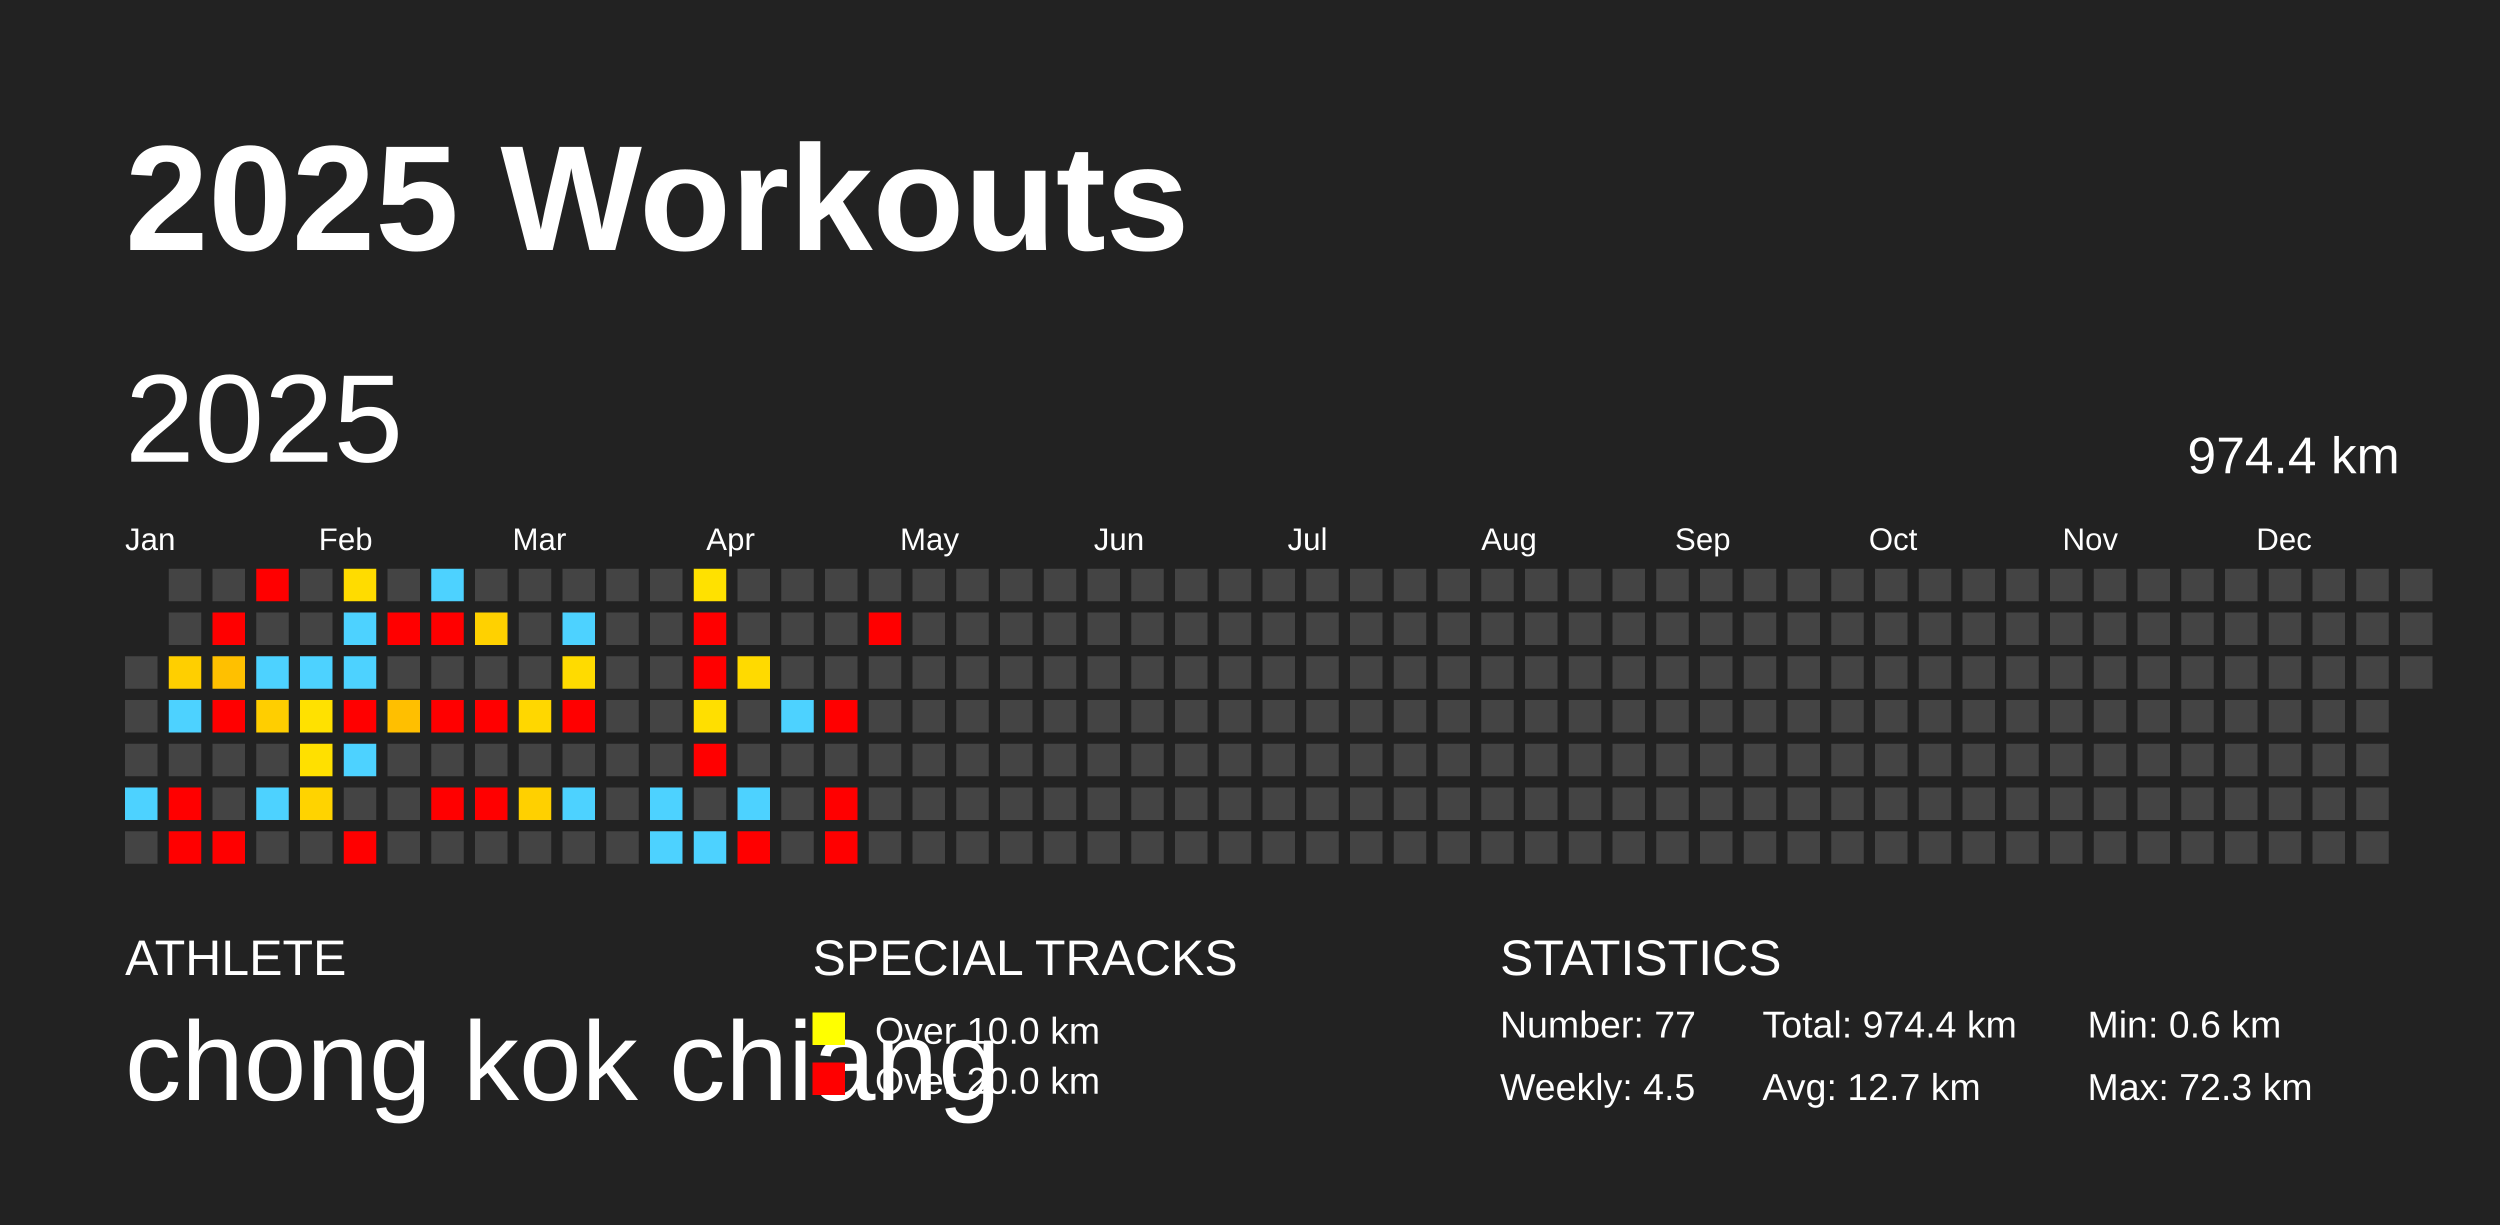
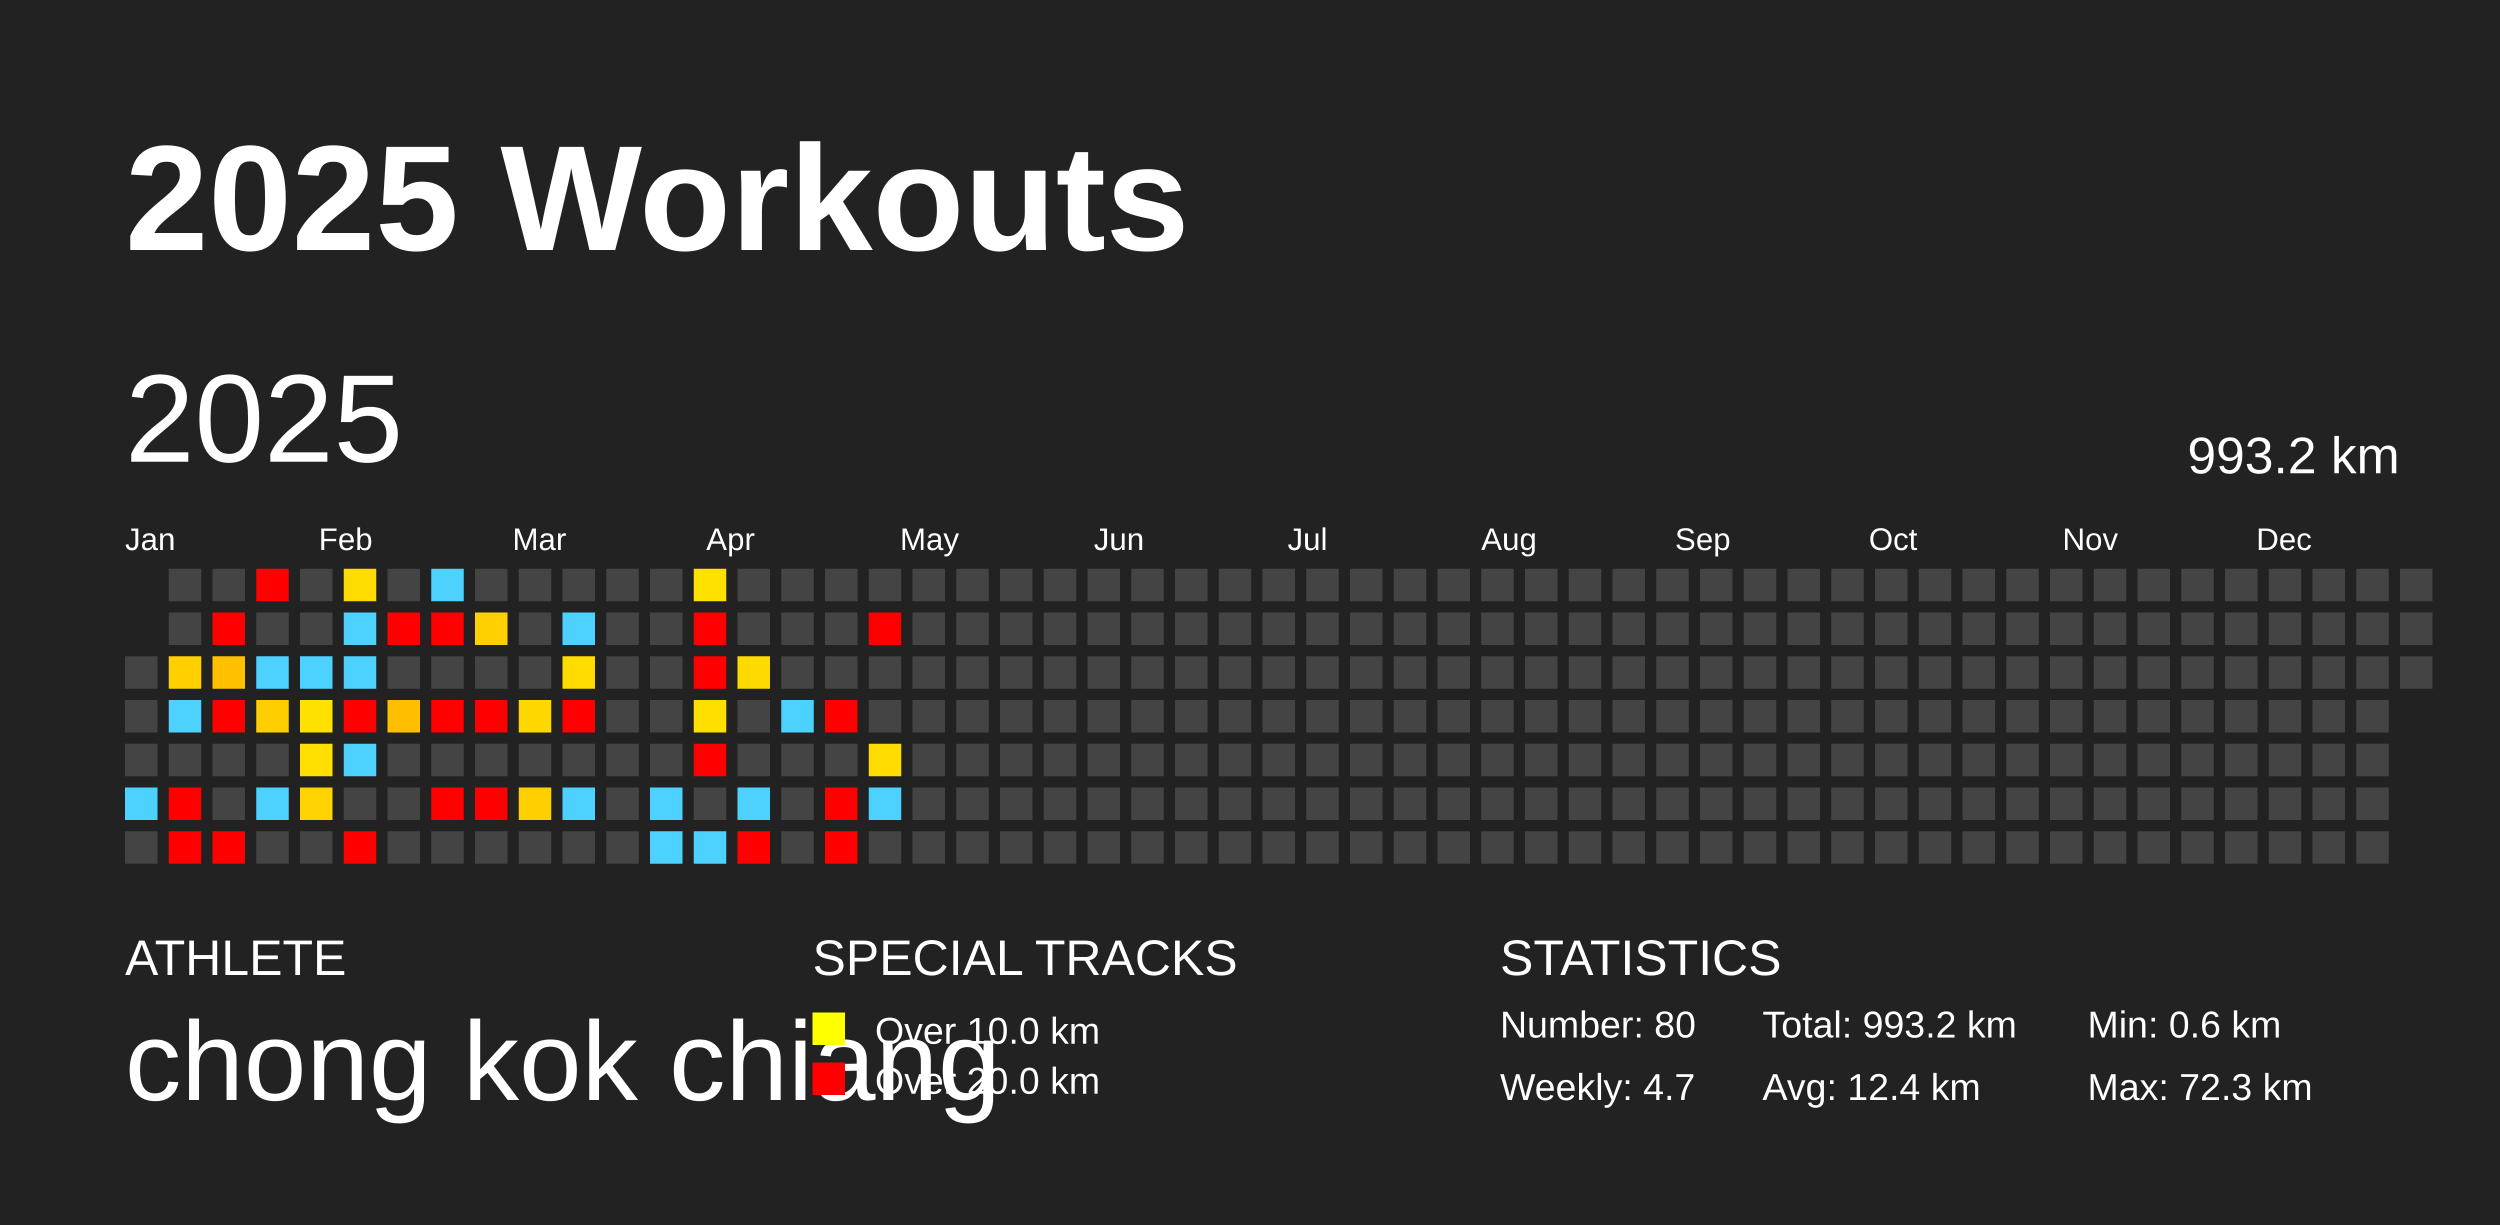
<svg xmlns="http://www.w3.org/2000/svg" baseProfile="full" height="98mm" version="1.1" viewBox="0,0,200,98" width="200mm">
  <defs />
  <rect fill="#222222" height="98" width="200" x="0" y="0" />
  <text fill="#FFFFFF" style="font-size:12px; font-family:Arial; font-weight:bold;" x="10" y="20">2025 Workouts</text>
  <text fill="#FFFFFF" style="font-size:4px; font-family:Arial" x="10" y="78">ATHLETE</text>
  <text fill="#FFFFFF" style="font-size:9px; font-family:Arial" x="10" y="88">chong kok chiang</text>
  <text fill="#FFFFFF" style="font-size:4px; font-family:Arial" x="65" y="78">SPECIAL TRACKS</text>
  <rect fill="yellow" height="2.6" width="2.6" x="65" y="81" />
  <text fill="#FFFFFF" style="font-size:3px; font-family:Arial" x="70" y="83.5">Over 10.0 km</text>
  <rect fill="red" height="2.6" width="2.6" x="65" y="85" />
  <text fill="#FFFFFF" style="font-size:3px; font-family:Arial" x="70" y="87.5">Over 20.0 km</text>
  <text fill="#FFFFFF" style="font-size:4px; font-family:Arial" x="120" y="78">STATISTICS</text>
-   <text fill="#FFFFFF" style="font-size:3px; font-family:Arial" x="120" y="83">Number: 77</text>
-   <text fill="#FFFFFF" style="font-size:3px; font-family:Arial" x="120" y="88">Weekly: 4.5</text>
-   <text fill="#FFFFFF" style="font-size:3px; font-family:Arial" x="141" y="83">Total: 974.4 km</text>
-   <text fill="#FFFFFF" style="font-size:3px; font-family:Arial" x="141" y="88">Avg: 12.7 km</text>
+   <text fill="#FFFFFF" style="font-size:3px; font-family:Arial" x="120" y="83">Number: 80</text>
+   <text fill="#FFFFFF" style="font-size:3px; font-family:Arial" x="120" y="88">Weekly: 4.7</text>
+   <text fill="#FFFFFF" style="font-size:3px; font-family:Arial" x="141" y="83">Total: 993.2 km</text>
+   <text fill="#FFFFFF" style="font-size:3px; font-family:Arial" x="141" y="88">Avg: 12.4 km</text>
  <text fill="#FFFFFF" style="font-size:3px; font-family:Arial" x="167" y="83">Min: 0.6 km</text>
  <text fill="#FFFFFF" style="font-size:3px; font-family:Arial" x="167" y="88">Max: 72.3 km</text>
  <text dominant-baseline="hanging" fill="#FFFFFF" style="font-size:10.0px; font-family:Arial;" x="10" y="30">2025</text>
-   <text dominant-baseline="hanging" fill="#FFFFFF" style="font-size:4.125px; font-family:Arial;" x="175" y="35">974.4 km</text>
+   <text dominant-baseline="hanging" fill="#FFFFFF" style="font-size:4.125px; font-family:Arial;" x="175" y="35">993.2 km</text>
  <text fill="#FFFFFF" style="font-size:2.5px; font-family:Arial" x="10.0" y="44">Jan</text>
  <text fill="#FFFFFF" style="font-size:2.5px; font-family:Arial" x="25.5" y="44">Feb</text>
  <text fill="#FFFFFF" style="font-size:2.5px; font-family:Arial" x="41.0" y="44">Mar</text>
  <text fill="#FFFFFF" style="font-size:2.5px; font-family:Arial" x="56.5" y="44">Apr</text>
  <text fill="#FFFFFF" style="font-size:2.5px; font-family:Arial" x="72.0" y="44">May</text>
  <text fill="#FFFFFF" style="font-size:2.5px; font-family:Arial" x="87.5" y="44">Jun</text>
  <text fill="#FFFFFF" style="font-size:2.5px; font-family:Arial" x="103.0" y="44">Jul</text>
  <text fill="#FFFFFF" style="font-size:2.5px; font-family:Arial" x="118.5" y="44">Aug</text>
  <text fill="#FFFFFF" style="font-size:2.5px; font-family:Arial" x="134.0" y="44">Sep</text>
  <text fill="#FFFFFF" style="font-size:2.5px; font-family:Arial" x="149.5" y="44">Oct</text>
  <text fill="#FFFFFF" style="font-size:2.5px; font-family:Arial" x="165.0" y="44">Nov</text>
  <text fill="#FFFFFF" style="font-size:2.5px; font-family:Arial" x="180.5" y="44">Dec</text>
  <rect fill="#444444" height="2.6" width="2.6" x="10.0" y="52.5" />
  <rect fill="#444444" height="2.6" width="2.6" x="10.0" y="56.0" />
  <rect fill="#444444" height="2.6" width="2.6" x="10.0" y="59.5" />
  <rect fill="#4dd2ff" height="2.6" width="2.6" x="10.0" y="63.0" />
  <rect fill="#444444" height="2.6" width="2.6" x="10.0" y="66.5" />
  <rect fill="#444444" height="2.6" width="2.6" x="13.5" y="45.5" />
  <rect fill="#444444" height="2.6" width="2.6" x="13.5" y="49.0" />
  <rect fill="#ffcf00" height="2.6" width="2.6" x="13.5" y="52.5" />
  <rect fill="#4dd2ff" height="2.6" width="2.6" x="13.5" y="56.0" />
  <rect fill="#444444" height="2.6" width="2.6" x="13.5" y="59.5" />
  <rect fill="red" height="2.6" width="2.6" x="13.5" y="63.0" />
  <rect fill="red" height="2.6" width="2.6" x="13.5" y="66.5" />
  <rect fill="#444444" height="2.6" width="2.6" x="17.0" y="45.5" />
  <rect fill="red" height="2.6" width="2.6" x="17.0" y="49.0" />
  <rect fill="#ffc000" height="2.6" width="2.6" x="17.0" y="52.5" />
  <rect fill="red" height="2.6" width="2.6" x="17.0" y="56.0" />
  <rect fill="#444444" height="2.6" width="2.6" x="17.0" y="59.5" />
  <rect fill="#444444" height="2.6" width="2.6" x="17.0" y="63.0" />
  <rect fill="red" height="2.6" width="2.6" x="17.0" y="66.5" />
  <rect fill="red" height="2.6" width="2.6" x="20.5" y="45.5" />
  <rect fill="#444444" height="2.6" width="2.6" x="20.5" y="49.0" />
  <rect fill="#4dd2ff" height="2.6" width="2.6" x="20.5" y="52.5" />
  <rect fill="#ffce00" height="2.6" width="2.6" x="20.5" y="56.0" />
  <rect fill="#444444" height="2.6" width="2.6" x="20.5" y="59.5" />
  <rect fill="#4dd2ff" height="2.6" width="2.6" x="20.5" y="63.0" />
  <rect fill="#444444" height="2.6" width="2.6" x="20.5" y="66.5" />
  <rect fill="#444444" height="2.6" width="2.6" x="24.0" y="45.5" />
  <rect fill="#444444" height="2.6" width="2.6" x="24.0" y="49.0" />
  <rect fill="#4dd2ff" height="2.6" width="2.6" x="24.0" y="52.5" />
  <rect fill="#ffe100" height="2.6" width="2.6" x="24.0" y="56.0" />
  <rect fill="#ffe000" height="2.6" width="2.6" x="24.0" y="59.5" />
  <rect fill="#ffd300" height="2.6" width="2.6" x="24.0" y="63.0" />
  <rect fill="#444444" height="2.6" width="2.6" x="24.0" y="66.5" />
  <rect fill="#ffdc00" height="2.6" width="2.6" x="27.5" y="45.5" />
  <rect fill="#4dd2ff" height="2.6" width="2.6" x="27.5" y="49.0" />
  <rect fill="#4dd2ff" height="2.6" width="2.6" x="27.5" y="52.5" />
  <rect fill="red" height="2.6" width="2.6" x="27.5" y="56.0" />
  <rect fill="#4dd2ff" height="2.6" width="2.6" x="27.5" y="59.5" />
  <rect fill="#444444" height="2.6" width="2.6" x="27.5" y="63.0" />
  <rect fill="red" height="2.6" width="2.6" x="27.5" y="66.5" />
  <rect fill="#444444" height="2.6" width="2.6" x="31.0" y="45.5" />
  <rect fill="red" height="2.6" width="2.6" x="31.0" y="49.0" />
  <rect fill="#444444" height="2.6" width="2.6" x="31.0" y="52.5" />
  <rect fill="#ffbf00" height="2.6" width="2.6" x="31.0" y="56.0" />
  <rect fill="#444444" height="2.6" width="2.6" x="31.0" y="59.5" />
  <rect fill="#444444" height="2.6" width="2.6" x="31.0" y="63.0" />
  <rect fill="#444444" height="2.6" width="2.6" x="31.0" y="66.5" />
  <rect fill="#4dd2ff" height="2.6" width="2.6" x="34.5" y="45.5" />
  <rect fill="red" height="2.6" width="2.6" x="34.5" y="49.0" />
  <rect fill="#444444" height="2.6" width="2.6" x="34.5" y="52.5" />
  <rect fill="red" height="2.6" width="2.6" x="34.5" y="56.0" />
  <rect fill="#444444" height="2.6" width="2.6" x="34.5" y="59.5" />
  <rect fill="red" height="2.6" width="2.6" x="34.5" y="63.0" />
  <rect fill="#444444" height="2.6" width="2.6" x="34.5" y="66.5" />
  <rect fill="#444444" height="2.6" width="2.6" x="38.0" y="45.5" />
  <rect fill="#ffd100" height="2.6" width="2.6" x="38.0" y="49.0" />
  <rect fill="#444444" height="2.6" width="2.6" x="38.0" y="52.5" />
  <rect fill="red" height="2.6" width="2.6" x="38.0" y="56.0" />
  <rect fill="#444444" height="2.6" width="2.6" x="38.0" y="59.5" />
  <rect fill="red" height="2.6" width="2.6" x="38.0" y="63.0" />
  <rect fill="#444444" height="2.6" width="2.6" x="38.0" y="66.5" />
  <rect fill="#444444" height="2.6" width="2.6" x="41.5" y="45.5" />
  <rect fill="#444444" height="2.6" width="2.6" x="41.5" y="49.0" />
  <rect fill="#444444" height="2.6" width="2.6" x="41.5" y="52.5" />
  <rect fill="#ffd700" height="2.6" width="2.6" x="41.5" y="56.0" />
  <rect fill="#444444" height="2.6" width="2.6" x="41.5" y="59.5" />
  <rect fill="#ffd000" height="2.6" width="2.6" x="41.5" y="63.0" />
  <rect fill="#444444" height="2.6" width="2.6" x="41.5" y="66.5" />
  <rect fill="#444444" height="2.6" width="2.6" x="45.0" y="45.5" />
  <rect fill="#4dd2ff" height="2.6" width="2.6" x="45.0" y="49.0" />
  <rect fill="#ffdb00" height="2.6" width="2.6" x="45.0" y="52.5" />
  <rect fill="red" height="2.6" width="2.6" x="45.0" y="56.0" />
  <rect fill="#444444" height="2.6" width="2.6" x="45.0" y="59.5" />
  <rect fill="#4dd2ff" height="2.6" width="2.6" x="45.0" y="63.0" />
  <rect fill="#444444" height="2.6" width="2.6" x="45.0" y="66.5" />
  <rect fill="#444444" height="2.6" width="2.6" x="48.5" y="45.5" />
  <rect fill="#444444" height="2.6" width="2.6" x="48.5" y="49.0" />
  <rect fill="#444444" height="2.6" width="2.6" x="48.5" y="52.5" />
  <rect fill="#444444" height="2.6" width="2.6" x="48.5" y="56.0" />
  <rect fill="#444444" height="2.6" width="2.6" x="48.5" y="59.5" />
  <rect fill="#444444" height="2.6" width="2.6" x="48.5" y="63.0" />
  <rect fill="#444444" height="2.6" width="2.6" x="48.5" y="66.5" />
  <rect fill="#444444" height="2.6" width="2.6" x="52.0" y="45.5" />
  <rect fill="#444444" height="2.6" width="2.6" x="52.0" y="49.0" />
  <rect fill="#444444" height="2.6" width="2.6" x="52.0" y="52.5" />
  <rect fill="#444444" height="2.6" width="2.6" x="52.0" y="56.0" />
  <rect fill="#444444" height="2.6" width="2.6" x="52.0" y="59.5" />
  <rect fill="#4dd2ff" height="2.6" width="2.6" x="52.0" y="63.0" />
  <rect fill="#4dd2ff" height="2.6" width="2.6" x="52.0" y="66.5" />
  <rect fill="#ffe100" height="2.6" width="2.6" x="55.5" y="45.5" />
  <rect fill="red" height="2.6" width="2.6" x="55.5" y="49.0" />
  <rect fill="red" height="2.6" width="2.6" x="55.5" y="52.5" />
  <rect fill="#ffdf00" height="2.6" width="2.6" x="55.5" y="56.0" />
  <rect fill="red" height="2.6" width="2.6" x="55.5" y="59.5" />
  <rect fill="#444444" height="2.6" width="2.6" x="55.5" y="63.0" />
  <rect fill="#4dd2ff" height="2.6" width="2.6" x="55.5" y="66.5" />
  <rect fill="#444444" height="2.6" width="2.6" x="59.0" y="45.5" />
  <rect fill="#444444" height="2.6" width="2.6" x="59.0" y="49.0" />
  <rect fill="#ffda00" height="2.6" width="2.6" x="59.0" y="52.5" />
  <rect fill="#444444" height="2.6" width="2.6" x="59.0" y="56.0" />
  <rect fill="#444444" height="2.6" width="2.6" x="59.0" y="59.5" />
  <rect fill="#4dd2ff" height="2.6" width="2.6" x="59.0" y="63.0" />
  <rect fill="red" height="2.6" width="2.6" x="59.0" y="66.5" />
  <rect fill="#444444" height="2.6" width="2.6" x="62.5" y="45.5" />
  <rect fill="#444444" height="2.6" width="2.6" x="62.5" y="49.0" />
  <rect fill="#444444" height="2.6" width="2.6" x="62.5" y="52.5" />
  <rect fill="#4dd2ff" height="2.6" width="2.6" x="62.5" y="56.0" />
  <rect fill="#444444" height="2.6" width="2.6" x="62.5" y="59.5" />
  <rect fill="#444444" height="2.6" width="2.6" x="62.5" y="63.0" />
  <rect fill="#444444" height="2.6" width="2.6" x="62.5" y="66.5" />
  <rect fill="#444444" height="2.6" width="2.6" x="66.0" y="45.5" />
  <rect fill="#444444" height="2.6" width="2.6" x="66.0" y="49.0" />
  <rect fill="#444444" height="2.6" width="2.6" x="66.0" y="52.5" />
  <rect fill="red" height="2.6" width="2.6" x="66.0" y="56.0" />
  <rect fill="#444444" height="2.6" width="2.6" x="66.0" y="59.5" />
  <rect fill="red" height="2.6" width="2.6" x="66.0" y="63.0" />
  <rect fill="red" height="2.6" width="2.6" x="66.0" y="66.5" />
  <rect fill="#444444" height="2.6" width="2.6" x="69.5" y="45.5" />
  <rect fill="red" height="2.6" width="2.6" x="69.5" y="49.0" />
  <rect fill="#444444" height="2.6" width="2.6" x="69.5" y="52.5" />
  <rect fill="#444444" height="2.6" width="2.6" x="69.5" y="56.0" />
-   <rect fill="#444444" height="2.6" width="2.6" x="69.5" y="59.5" />
-   <rect fill="#444444" height="2.6" width="2.6" x="69.5" y="63.0" />
+   <rect fill="#ffdb00" height="2.6" width="2.6" x="69.5" y="59.5" />
+   <rect fill="#4dd2ff" height="2.6" width="2.6" x="69.5" y="63.0" />
  <rect fill="#444444" height="2.6" width="2.6" x="69.5" y="66.5" />
  <rect fill="#444444" height="2.6" width="2.6" x="73.0" y="45.5" />
  <rect fill="#444444" height="2.6" width="2.6" x="73.0" y="49.0" />
  <rect fill="#444444" height="2.6" width="2.6" x="73.0" y="52.5" />
  <rect fill="#444444" height="2.6" width="2.6" x="73.0" y="56.0" />
  <rect fill="#444444" height="2.6" width="2.6" x="73.0" y="59.5" />
  <rect fill="#444444" height="2.6" width="2.6" x="73.0" y="63.0" />
  <rect fill="#444444" height="2.6" width="2.6" x="73.0" y="66.5" />
  <rect fill="#444444" height="2.6" width="2.6" x="76.5" y="45.5" />
  <rect fill="#444444" height="2.6" width="2.6" x="76.5" y="49.0" />
  <rect fill="#444444" height="2.6" width="2.6" x="76.5" y="52.5" />
  <rect fill="#444444" height="2.6" width="2.6" x="76.5" y="56.0" />
  <rect fill="#444444" height="2.6" width="2.6" x="76.5" y="59.5" />
  <rect fill="#444444" height="2.6" width="2.6" x="76.5" y="63.0" />
  <rect fill="#444444" height="2.6" width="2.6" x="76.5" y="66.5" />
  <rect fill="#444444" height="2.6" width="2.6" x="80.0" y="45.5" />
  <rect fill="#444444" height="2.6" width="2.6" x="80.0" y="49.0" />
  <rect fill="#444444" height="2.6" width="2.6" x="80.0" y="52.5" />
  <rect fill="#444444" height="2.6" width="2.6" x="80.0" y="56.0" />
  <rect fill="#444444" height="2.6" width="2.6" x="80.0" y="59.5" />
  <rect fill="#444444" height="2.6" width="2.6" x="80.0" y="63.0" />
  <rect fill="#444444" height="2.6" width="2.6" x="80.0" y="66.5" />
  <rect fill="#444444" height="2.6" width="2.6" x="83.5" y="45.5" />
  <rect fill="#444444" height="2.6" width="2.6" x="83.5" y="49.0" />
  <rect fill="#444444" height="2.6" width="2.6" x="83.5" y="52.5" />
  <rect fill="#444444" height="2.6" width="2.6" x="83.5" y="56.0" />
  <rect fill="#444444" height="2.6" width="2.6" x="83.5" y="59.5" />
  <rect fill="#444444" height="2.6" width="2.6" x="83.5" y="63.0" />
  <rect fill="#444444" height="2.6" width="2.6" x="83.5" y="66.5" />
  <rect fill="#444444" height="2.6" width="2.6" x="87.0" y="45.5" />
  <rect fill="#444444" height="2.6" width="2.6" x="87.0" y="49.0" />
  <rect fill="#444444" height="2.6" width="2.6" x="87.0" y="52.5" />
  <rect fill="#444444" height="2.6" width="2.6" x="87.0" y="56.0" />
  <rect fill="#444444" height="2.6" width="2.6" x="87.0" y="59.5" />
  <rect fill="#444444" height="2.6" width="2.6" x="87.0" y="63.0" />
  <rect fill="#444444" height="2.6" width="2.6" x="87.0" y="66.5" />
  <rect fill="#444444" height="2.6" width="2.6" x="90.5" y="45.5" />
  <rect fill="#444444" height="2.6" width="2.6" x="90.5" y="49.0" />
  <rect fill="#444444" height="2.6" width="2.6" x="90.5" y="52.5" />
  <rect fill="#444444" height="2.6" width="2.6" x="90.5" y="56.0" />
  <rect fill="#444444" height="2.6" width="2.6" x="90.5" y="59.5" />
  <rect fill="#444444" height="2.6" width="2.6" x="90.5" y="63.0" />
  <rect fill="#444444" height="2.6" width="2.6" x="90.5" y="66.5" />
  <rect fill="#444444" height="2.6" width="2.6" x="94.0" y="45.5" />
  <rect fill="#444444" height="2.6" width="2.6" x="94.0" y="49.0" />
  <rect fill="#444444" height="2.6" width="2.6" x="94.0" y="52.5" />
  <rect fill="#444444" height="2.6" width="2.6" x="94.0" y="56.0" />
  <rect fill="#444444" height="2.6" width="2.6" x="94.0" y="59.5" />
  <rect fill="#444444" height="2.6" width="2.6" x="94.0" y="63.0" />
  <rect fill="#444444" height="2.6" width="2.6" x="94.0" y="66.5" />
  <rect fill="#444444" height="2.6" width="2.6" x="97.5" y="45.5" />
  <rect fill="#444444" height="2.6" width="2.6" x="97.5" y="49.0" />
  <rect fill="#444444" height="2.6" width="2.6" x="97.5" y="52.5" />
  <rect fill="#444444" height="2.6" width="2.6" x="97.5" y="56.0" />
  <rect fill="#444444" height="2.6" width="2.6" x="97.5" y="59.5" />
  <rect fill="#444444" height="2.6" width="2.6" x="97.5" y="63.0" />
  <rect fill="#444444" height="2.6" width="2.6" x="97.5" y="66.5" />
  <rect fill="#444444" height="2.6" width="2.6" x="101.0" y="45.5" />
  <rect fill="#444444" height="2.6" width="2.6" x="101.0" y="49.0" />
  <rect fill="#444444" height="2.6" width="2.6" x="101.0" y="52.5" />
  <rect fill="#444444" height="2.6" width="2.6" x="101.0" y="56.0" />
  <rect fill="#444444" height="2.6" width="2.6" x="101.0" y="59.5" />
  <rect fill="#444444" height="2.6" width="2.6" x="101.0" y="63.0" />
  <rect fill="#444444" height="2.6" width="2.6" x="101.0" y="66.5" />
  <rect fill="#444444" height="2.6" width="2.6" x="104.5" y="45.5" />
  <rect fill="#444444" height="2.6" width="2.6" x="104.5" y="49.0" />
  <rect fill="#444444" height="2.6" width="2.6" x="104.5" y="52.5" />
  <rect fill="#444444" height="2.6" width="2.6" x="104.5" y="56.0" />
  <rect fill="#444444" height="2.6" width="2.6" x="104.5" y="59.5" />
  <rect fill="#444444" height="2.6" width="2.6" x="104.5" y="63.0" />
  <rect fill="#444444" height="2.6" width="2.6" x="104.5" y="66.5" />
  <rect fill="#444444" height="2.6" width="2.6" x="108.0" y="45.5" />
  <rect fill="#444444" height="2.6" width="2.6" x="108.0" y="49.0" />
  <rect fill="#444444" height="2.6" width="2.6" x="108.0" y="52.5" />
  <rect fill="#444444" height="2.6" width="2.6" x="108.0" y="56.0" />
  <rect fill="#444444" height="2.6" width="2.6" x="108.0" y="59.5" />
  <rect fill="#444444" height="2.6" width="2.6" x="108.0" y="63.0" />
  <rect fill="#444444" height="2.6" width="2.6" x="108.0" y="66.5" />
  <rect fill="#444444" height="2.6" width="2.6" x="111.5" y="45.5" />
  <rect fill="#444444" height="2.6" width="2.6" x="111.5" y="49.0" />
  <rect fill="#444444" height="2.6" width="2.6" x="111.5" y="52.5" />
  <rect fill="#444444" height="2.6" width="2.6" x="111.5" y="56.0" />
  <rect fill="#444444" height="2.6" width="2.6" x="111.5" y="59.5" />
  <rect fill="#444444" height="2.6" width="2.6" x="111.5" y="63.0" />
  <rect fill="#444444" height="2.6" width="2.6" x="111.5" y="66.5" />
  <rect fill="#444444" height="2.6" width="2.6" x="115.0" y="45.5" />
  <rect fill="#444444" height="2.6" width="2.6" x="115.0" y="49.0" />
  <rect fill="#444444" height="2.6" width="2.6" x="115.0" y="52.5" />
  <rect fill="#444444" height="2.6" width="2.6" x="115.0" y="56.0" />
  <rect fill="#444444" height="2.6" width="2.6" x="115.0" y="59.5" />
  <rect fill="#444444" height="2.6" width="2.6" x="115.0" y="63.0" />
  <rect fill="#444444" height="2.6" width="2.6" x="115.0" y="66.5" />
  <rect fill="#444444" height="2.6" width="2.6" x="118.5" y="45.5" />
  <rect fill="#444444" height="2.6" width="2.6" x="118.5" y="49.0" />
  <rect fill="#444444" height="2.6" width="2.6" x="118.5" y="52.5" />
  <rect fill="#444444" height="2.6" width="2.6" x="118.5" y="56.0" />
  <rect fill="#444444" height="2.6" width="2.6" x="118.5" y="59.5" />
  <rect fill="#444444" height="2.6" width="2.6" x="118.5" y="63.0" />
  <rect fill="#444444" height="2.6" width="2.6" x="118.5" y="66.5" />
  <rect fill="#444444" height="2.6" width="2.6" x="122.0" y="45.5" />
  <rect fill="#444444" height="2.6" width="2.6" x="122.0" y="49.0" />
  <rect fill="#444444" height="2.6" width="2.6" x="122.0" y="52.5" />
  <rect fill="#444444" height="2.6" width="2.6" x="122.0" y="56.0" />
  <rect fill="#444444" height="2.6" width="2.6" x="122.0" y="59.5" />
  <rect fill="#444444" height="2.6" width="2.6" x="122.0" y="63.0" />
  <rect fill="#444444" height="2.6" width="2.6" x="122.0" y="66.5" />
  <rect fill="#444444" height="2.6" width="2.6" x="125.5" y="45.5" />
  <rect fill="#444444" height="2.6" width="2.6" x="125.5" y="49.0" />
  <rect fill="#444444" height="2.6" width="2.6" x="125.5" y="52.5" />
  <rect fill="#444444" height="2.6" width="2.6" x="125.5" y="56.0" />
  <rect fill="#444444" height="2.6" width="2.6" x="125.5" y="59.5" />
  <rect fill="#444444" height="2.6" width="2.6" x="125.5" y="63.0" />
  <rect fill="#444444" height="2.6" width="2.6" x="125.5" y="66.5" />
  <rect fill="#444444" height="2.6" width="2.6" x="129.0" y="45.5" />
  <rect fill="#444444" height="2.6" width="2.6" x="129.0" y="49.0" />
  <rect fill="#444444" height="2.6" width="2.6" x="129.0" y="52.5" />
  <rect fill="#444444" height="2.6" width="2.6" x="129.0" y="56.0" />
  <rect fill="#444444" height="2.6" width="2.6" x="129.0" y="59.5" />
  <rect fill="#444444" height="2.6" width="2.6" x="129.0" y="63.0" />
  <rect fill="#444444" height="2.6" width="2.6" x="129.0" y="66.5" />
  <rect fill="#444444" height="2.6" width="2.6" x="132.5" y="45.5" />
  <rect fill="#444444" height="2.6" width="2.6" x="132.5" y="49.0" />
  <rect fill="#444444" height="2.6" width="2.6" x="132.5" y="52.5" />
  <rect fill="#444444" height="2.6" width="2.6" x="132.5" y="56.0" />
  <rect fill="#444444" height="2.6" width="2.6" x="132.5" y="59.5" />
  <rect fill="#444444" height="2.6" width="2.6" x="132.5" y="63.0" />
  <rect fill="#444444" height="2.6" width="2.6" x="132.5" y="66.5" />
  <rect fill="#444444" height="2.6" width="2.6" x="136.0" y="45.5" />
  <rect fill="#444444" height="2.6" width="2.6" x="136.0" y="49.0" />
  <rect fill="#444444" height="2.6" width="2.6" x="136.0" y="52.5" />
  <rect fill="#444444" height="2.6" width="2.6" x="136.0" y="56.0" />
  <rect fill="#444444" height="2.6" width="2.6" x="136.0" y="59.5" />
  <rect fill="#444444" height="2.6" width="2.6" x="136.0" y="63.0" />
  <rect fill="#444444" height="2.6" width="2.6" x="136.0" y="66.5" />
  <rect fill="#444444" height="2.6" width="2.6" x="139.5" y="45.5" />
  <rect fill="#444444" height="2.6" width="2.6" x="139.5" y="49.0" />
  <rect fill="#444444" height="2.6" width="2.6" x="139.5" y="52.5" />
  <rect fill="#444444" height="2.6" width="2.6" x="139.5" y="56.0" />
  <rect fill="#444444" height="2.6" width="2.6" x="139.5" y="59.5" />
  <rect fill="#444444" height="2.6" width="2.6" x="139.5" y="63.0" />
  <rect fill="#444444" height="2.6" width="2.6" x="139.5" y="66.5" />
  <rect fill="#444444" height="2.6" width="2.6" x="143.0" y="45.5" />
  <rect fill="#444444" height="2.6" width="2.6" x="143.0" y="49.0" />
  <rect fill="#444444" height="2.6" width="2.6" x="143.0" y="52.5" />
  <rect fill="#444444" height="2.6" width="2.6" x="143.0" y="56.0" />
  <rect fill="#444444" height="2.6" width="2.6" x="143.0" y="59.5" />
  <rect fill="#444444" height="2.6" width="2.6" x="143.0" y="63.0" />
  <rect fill="#444444" height="2.6" width="2.6" x="143.0" y="66.5" />
  <rect fill="#444444" height="2.6" width="2.6" x="146.5" y="45.5" />
  <rect fill="#444444" height="2.6" width="2.6" x="146.5" y="49.0" />
  <rect fill="#444444" height="2.6" width="2.6" x="146.5" y="52.5" />
  <rect fill="#444444" height="2.6" width="2.6" x="146.5" y="56.0" />
  <rect fill="#444444" height="2.6" width="2.6" x="146.5" y="59.5" />
  <rect fill="#444444" height="2.6" width="2.6" x="146.5" y="63.0" />
  <rect fill="#444444" height="2.6" width="2.6" x="146.5" y="66.5" />
  <rect fill="#444444" height="2.6" width="2.6" x="150.0" y="45.5" />
  <rect fill="#444444" height="2.6" width="2.6" x="150.0" y="49.0" />
  <rect fill="#444444" height="2.6" width="2.6" x="150.0" y="52.5" />
  <rect fill="#444444" height="2.6" width="2.6" x="150.0" y="56.0" />
  <rect fill="#444444" height="2.6" width="2.6" x="150.0" y="59.5" />
  <rect fill="#444444" height="2.6" width="2.6" x="150.0" y="63.0" />
  <rect fill="#444444" height="2.6" width="2.6" x="150.0" y="66.5" />
  <rect fill="#444444" height="2.6" width="2.6" x="153.5" y="45.5" />
  <rect fill="#444444" height="2.6" width="2.6" x="153.5" y="49.0" />
  <rect fill="#444444" height="2.6" width="2.6" x="153.5" y="52.5" />
  <rect fill="#444444" height="2.6" width="2.6" x="153.5" y="56.0" />
  <rect fill="#444444" height="2.6" width="2.6" x="153.5" y="59.5" />
  <rect fill="#444444" height="2.6" width="2.6" x="153.5" y="63.0" />
  <rect fill="#444444" height="2.6" width="2.6" x="153.5" y="66.5" />
  <rect fill="#444444" height="2.6" width="2.6" x="157.0" y="45.5" />
  <rect fill="#444444" height="2.6" width="2.6" x="157.0" y="49.0" />
  <rect fill="#444444" height="2.6" width="2.6" x="157.0" y="52.5" />
  <rect fill="#444444" height="2.6" width="2.6" x="157.0" y="56.0" />
  <rect fill="#444444" height="2.6" width="2.6" x="157.0" y="59.5" />
  <rect fill="#444444" height="2.6" width="2.6" x="157.0" y="63.0" />
  <rect fill="#444444" height="2.6" width="2.6" x="157.0" y="66.5" />
  <rect fill="#444444" height="2.6" width="2.6" x="160.5" y="45.5" />
  <rect fill="#444444" height="2.6" width="2.6" x="160.5" y="49.0" />
  <rect fill="#444444" height="2.6" width="2.6" x="160.5" y="52.5" />
  <rect fill="#444444" height="2.6" width="2.6" x="160.5" y="56.0" />
  <rect fill="#444444" height="2.6" width="2.6" x="160.5" y="59.5" />
  <rect fill="#444444" height="2.6" width="2.6" x="160.5" y="63.0" />
  <rect fill="#444444" height="2.6" width="2.6" x="160.5" y="66.5" />
  <rect fill="#444444" height="2.6" width="2.6" x="164.0" y="45.5" />
  <rect fill="#444444" height="2.6" width="2.6" x="164.0" y="49.0" />
  <rect fill="#444444" height="2.6" width="2.6" x="164.0" y="52.5" />
  <rect fill="#444444" height="2.6" width="2.6" x="164.0" y="56.0" />
  <rect fill="#444444" height="2.6" width="2.6" x="164.0" y="59.5" />
  <rect fill="#444444" height="2.6" width="2.6" x="164.0" y="63.0" />
  <rect fill="#444444" height="2.6" width="2.6" x="164.0" y="66.5" />
  <rect fill="#444444" height="2.6" width="2.6" x="167.5" y="45.5" />
  <rect fill="#444444" height="2.6" width="2.6" x="167.5" y="49.0" />
  <rect fill="#444444" height="2.6" width="2.6" x="167.5" y="52.5" />
  <rect fill="#444444" height="2.6" width="2.6" x="167.5" y="56.0" />
  <rect fill="#444444" height="2.6" width="2.6" x="167.5" y="59.5" />
  <rect fill="#444444" height="2.6" width="2.6" x="167.5" y="63.0" />
  <rect fill="#444444" height="2.6" width="2.6" x="167.5" y="66.5" />
  <rect fill="#444444" height="2.6" width="2.6" x="171.0" y="45.5" />
  <rect fill="#444444" height="2.6" width="2.6" x="171.0" y="49.0" />
  <rect fill="#444444" height="2.6" width="2.6" x="171.0" y="52.5" />
  <rect fill="#444444" height="2.6" width="2.6" x="171.0" y="56.0" />
  <rect fill="#444444" height="2.6" width="2.6" x="171.0" y="59.5" />
  <rect fill="#444444" height="2.6" width="2.6" x="171.0" y="63.0" />
  <rect fill="#444444" height="2.6" width="2.6" x="171.0" y="66.5" />
  <rect fill="#444444" height="2.6" width="2.6" x="174.5" y="45.5" />
  <rect fill="#444444" height="2.6" width="2.6" x="174.5" y="49.0" />
  <rect fill="#444444" height="2.6" width="2.6" x="174.5" y="52.5" />
  <rect fill="#444444" height="2.6" width="2.6" x="174.5" y="56.0" />
  <rect fill="#444444" height="2.6" width="2.6" x="174.5" y="59.5" />
  <rect fill="#444444" height="2.6" width="2.6" x="174.5" y="63.0" />
  <rect fill="#444444" height="2.6" width="2.6" x="174.5" y="66.5" />
  <rect fill="#444444" height="2.6" width="2.6" x="178.0" y="45.5" />
  <rect fill="#444444" height="2.6" width="2.6" x="178.0" y="49.0" />
  <rect fill="#444444" height="2.6" width="2.6" x="178.0" y="52.5" />
  <rect fill="#444444" height="2.6" width="2.6" x="178.0" y="56.0" />
  <rect fill="#444444" height="2.6" width="2.6" x="178.0" y="59.5" />
  <rect fill="#444444" height="2.6" width="2.6" x="178.0" y="63.0" />
  <rect fill="#444444" height="2.6" width="2.6" x="178.0" y="66.5" />
  <rect fill="#444444" height="2.6" width="2.6" x="181.5" y="45.5" />
  <rect fill="#444444" height="2.6" width="2.6" x="181.5" y="49.0" />
  <rect fill="#444444" height="2.6" width="2.6" x="181.5" y="52.5" />
  <rect fill="#444444" height="2.6" width="2.6" x="181.5" y="56.0" />
  <rect fill="#444444" height="2.6" width="2.6" x="181.5" y="59.5" />
  <rect fill="#444444" height="2.6" width="2.6" x="181.5" y="63.0" />
  <rect fill="#444444" height="2.6" width="2.6" x="181.5" y="66.5" />
  <rect fill="#444444" height="2.6" width="2.6" x="185.0" y="45.5" />
  <rect fill="#444444" height="2.6" width="2.6" x="185.0" y="49.0" />
  <rect fill="#444444" height="2.6" width="2.6" x="185.0" y="52.5" />
  <rect fill="#444444" height="2.6" width="2.6" x="185.0" y="56.0" />
  <rect fill="#444444" height="2.6" width="2.6" x="185.0" y="59.5" />
  <rect fill="#444444" height="2.6" width="2.6" x="185.0" y="63.0" />
  <rect fill="#444444" height="2.6" width="2.6" x="185.0" y="66.5" />
  <rect fill="#444444" height="2.6" width="2.6" x="188.5" y="45.5" />
  <rect fill="#444444" height="2.6" width="2.6" x="188.5" y="49.0" />
  <rect fill="#444444" height="2.6" width="2.6" x="188.5" y="52.5" />
  <rect fill="#444444" height="2.6" width="2.6" x="188.5" y="56.0" />
  <rect fill="#444444" height="2.6" width="2.6" x="188.5" y="59.5" />
  <rect fill="#444444" height="2.6" width="2.6" x="188.5" y="63.0" />
  <rect fill="#444444" height="2.6" width="2.6" x="188.5" y="66.5" />
  <rect fill="#444444" height="2.6" width="2.6" x="192.0" y="45.5" />
  <rect fill="#444444" height="2.6" width="2.6" x="192.0" y="49.0" />
  <rect fill="#444444" height="2.6" width="2.6" x="192.0" y="52.5" />
</svg>
